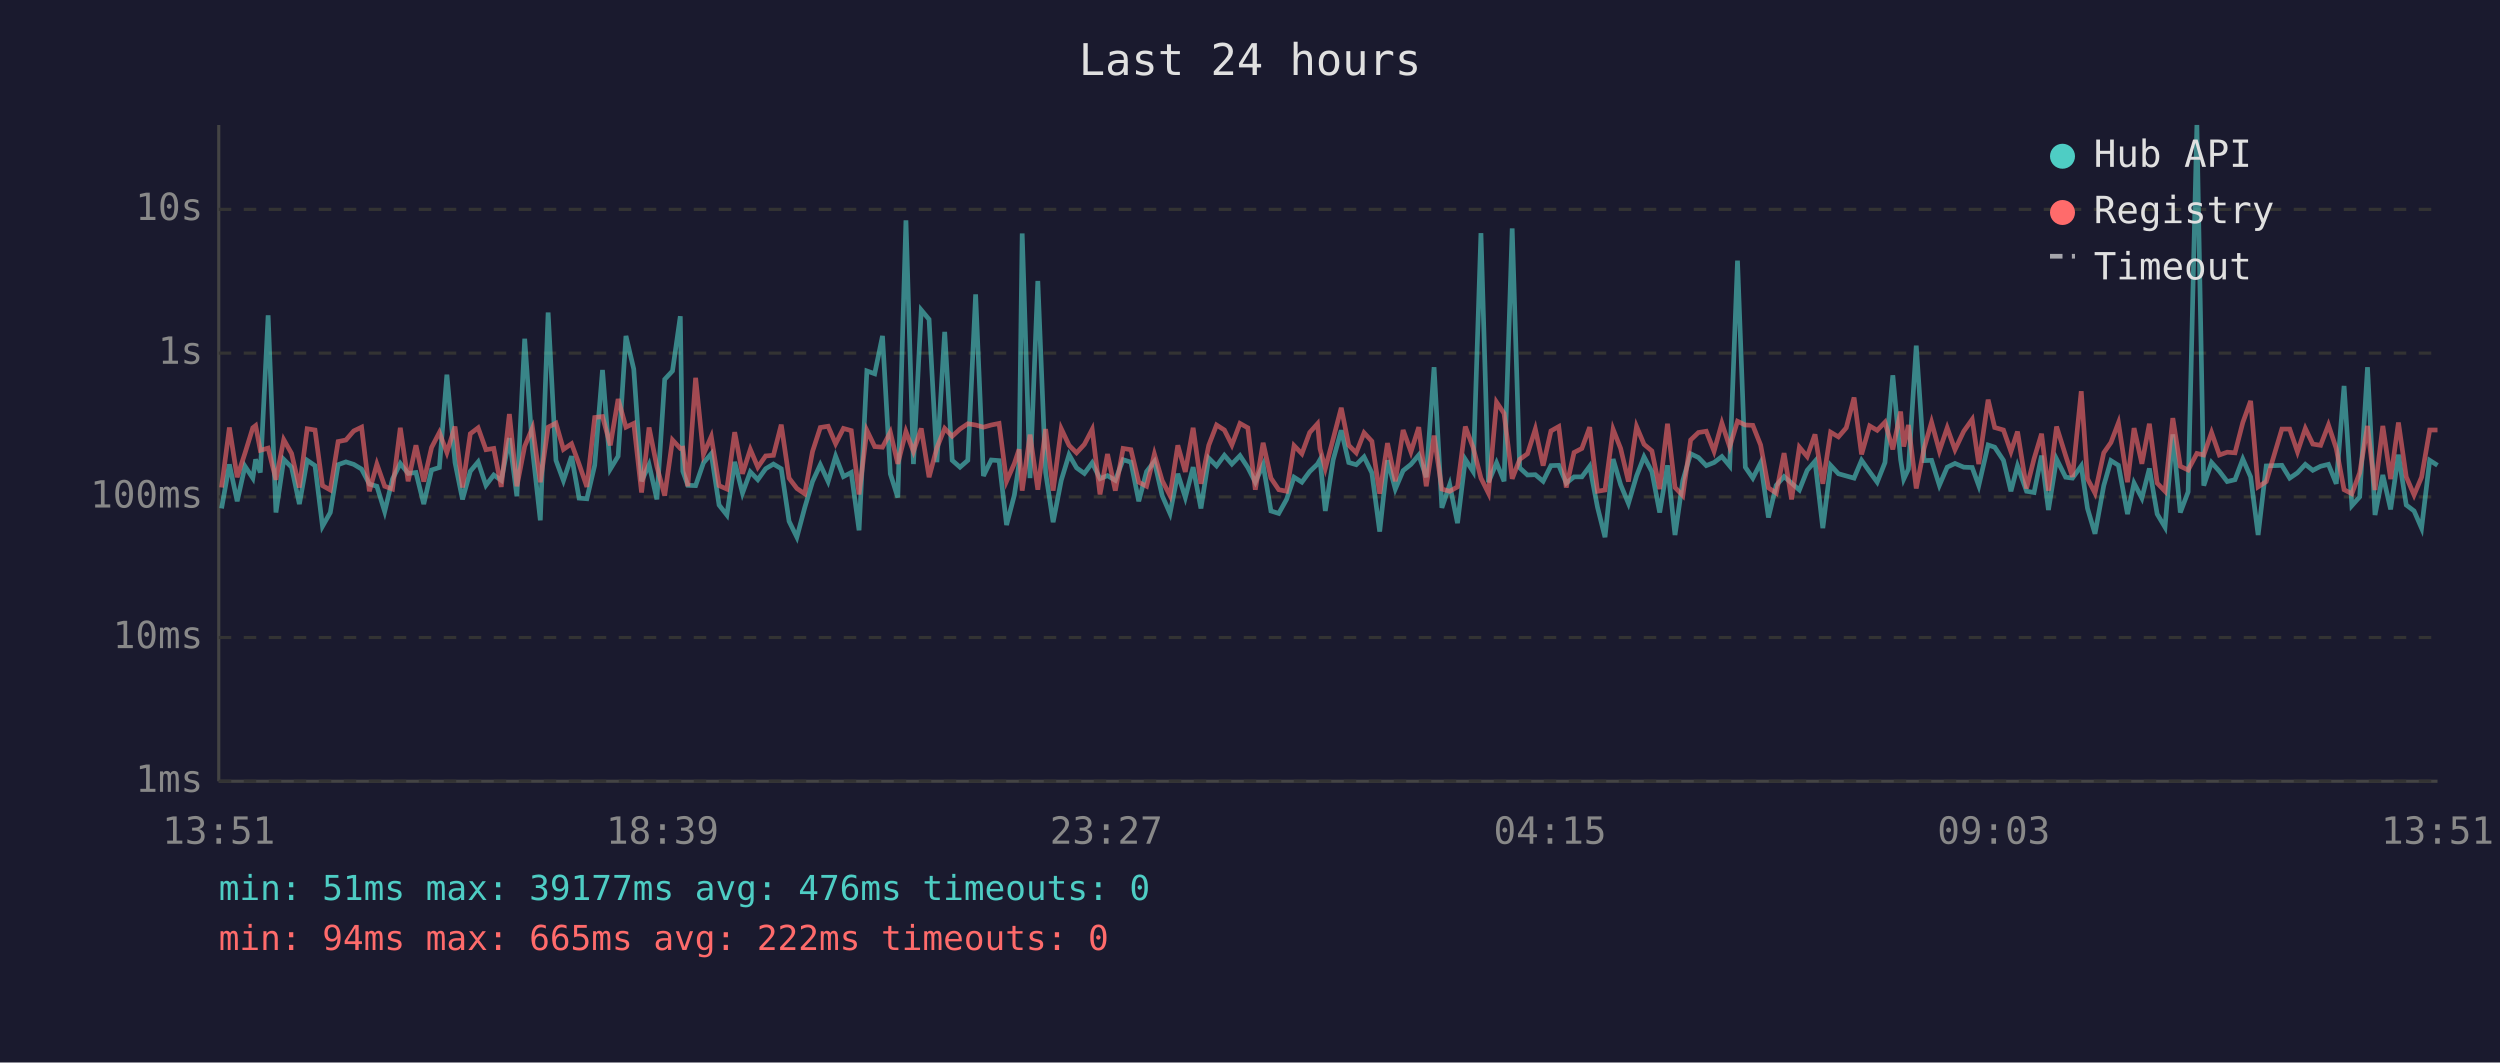
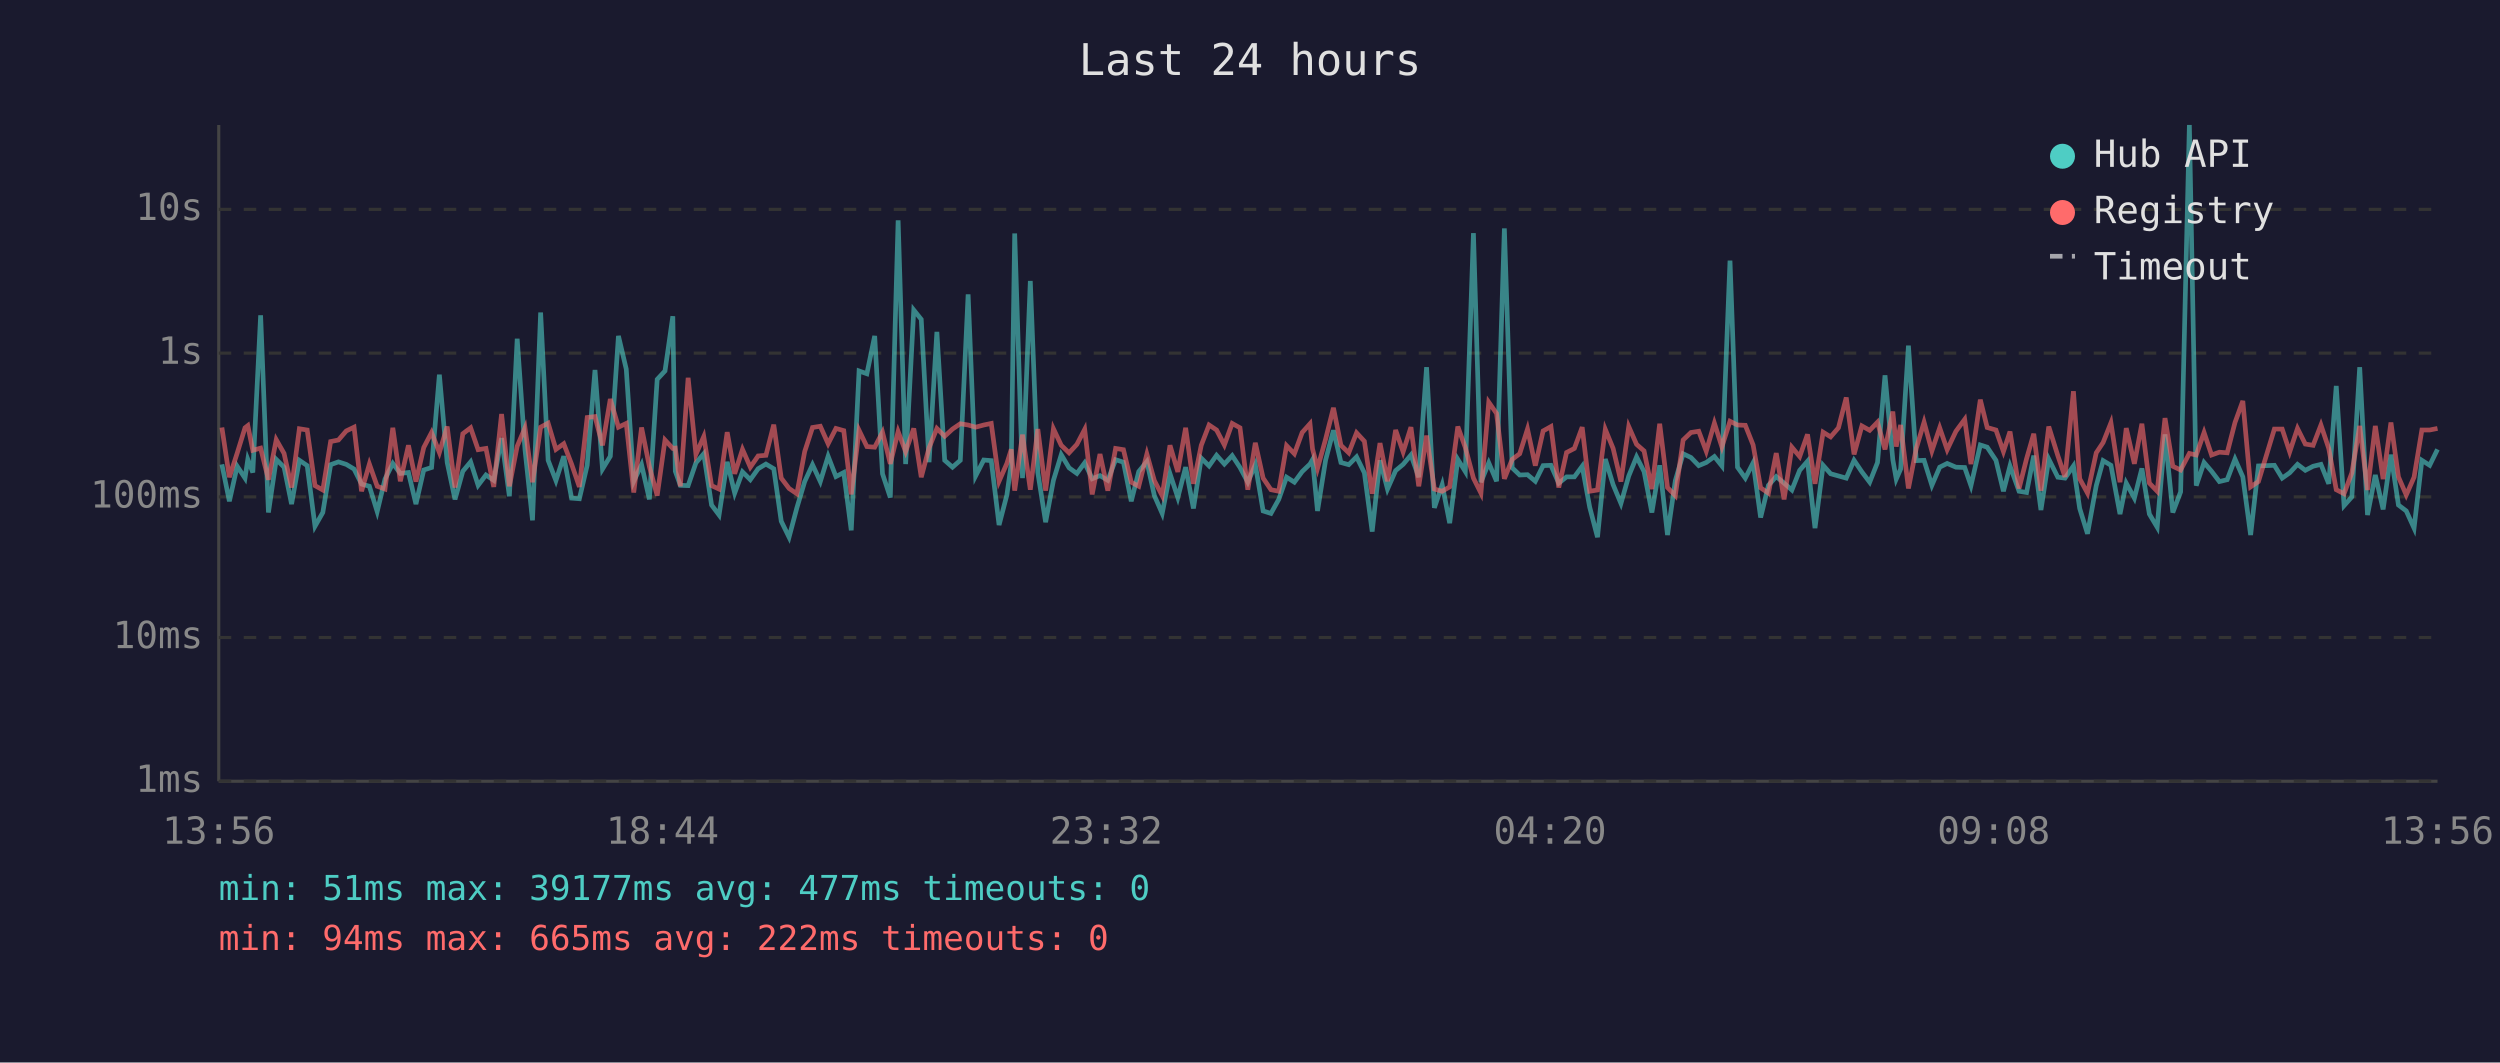
<svg xmlns="http://www.w3.org/2000/svg" viewBox="0 0 800 340" font-family="monospace" font-size="12">
  <rect width="800" height="340" fill="#1a1a2e" />
  <text x="400" y="24" fill="#e0e0e0" font-size="14" text-anchor="middle">Last 24 hours</text>
  <line x1="70" y1="40" x2="70" y2="250" stroke="#444" stroke-width="1" />
  <line x1="70" y1="250" x2="780" y2="250" stroke="#444" stroke-width="1" />
  <line x1="70" y1="250" x2="780" y2="250" stroke="#333" stroke-width="1" stroke-dasharray="4" />
  <text x="65" y="250" fill="#888" text-anchor="end" dominant-baseline="middle">1ms</text>
  <line x1="70" y1="204" x2="780" y2="204" stroke="#333" stroke-width="1" stroke-dasharray="4" />
  <text x="65" y="204" fill="#888" text-anchor="end" dominant-baseline="middle">10ms</text>
  <line x1="70" y1="159" x2="780" y2="159" stroke="#333" stroke-width="1" stroke-dasharray="4" />
  <text x="65" y="159" fill="#888" text-anchor="end" dominant-baseline="middle">100ms</text>
  <line x1="70" y1="113" x2="780" y2="113" stroke="#333" stroke-width="1" stroke-dasharray="4" />
  <text x="65" y="113" fill="#888" text-anchor="end" dominant-baseline="middle">1s</text>
  <line x1="70" y1="67" x2="780" y2="67" stroke="#333" stroke-width="1" stroke-dasharray="4" />
  <text x="65" y="67" fill="#888" text-anchor="end" dominant-baseline="middle">10s</text>
-   <text x="70" y="270" fill="#888" text-anchor="middle">13:51</text>
-   <text x="212" y="270" fill="#888" text-anchor="middle">18:39</text>
-   <text x="354" y="270" fill="#888" text-anchor="middle">23:27</text>
-   <text x="496" y="270" fill="#888" text-anchor="middle">04:15</text>
-   <text x="638" y="270" fill="#888" text-anchor="middle">09:03</text>
-   <text x="780" y="270" fill="#888" text-anchor="middle">13:51</text>
-   <polyline points="70.9,162.7 73.4,148.6 75.9,160.4 78.4,149.2 80.9,153.0 81.8,147.0 83.3,151.2 85.8,100.9 88.3,164.0 90.8,147.0 93.3,149.5 95.8,161.3 98.3,147.3 100.8,149.0 103.2,168.4 105.7,164.0 108.2,148.7 110.7,147.8 113.2,148.6 115.7,150.1 118.2,154.9 120.6,155.6 123.1,163.7 125.6,153.3 128.1,148.3 130.6,151.5 133.1,151.2 135.6,161.3 138.1,150.4 140.6,149.6 143.0,119.9 145.6,148.0 148.0,159.8 150.5,150.8 153.0,147.8 155.5,155.3 158.0,152.0 160.4,153.7 163.0,140.2 165.4,158.8 167.9,108.4 170.4,143.9 172.9,166.5 175.4,100.0 177.9,147.3 180.3,153.8 182.9,146.0 185.3,159.4 187.8,159.6 190.3,148.9 192.8,118.4 195.3,150.1 197.8,146.0 200.3,107.5 202.8,118.1 205.3,154.0 207.7,148.7 210.2,159.8 212.7,121.4 215.2,118.7 217.7,101.2 218.5,150.8 220.1,155.3 222.6,155.4 225.1,148.1 227.6,145.2 230.1,161.6 232.6,164.8 235.1,147.8 237.6,157.8 240.1,151.0 242.5,153.5 245.0,150.0 247.5,148.5 250.0,150.0 252.5,166.8 255.0,171.9 257.5,162.5 260.0,154.1 262.5,148.7 265.0,154.1 267.4,146.0 269.9,152.5 272.4,151.2 274.9,169.7 277.4,118.7 279.9,119.6 282.4,107.5 284.9,151.6 287.3,159.2 289.9,70.5 292.3,148.5 294.8,99.2 297.3,102.2 299.8,147.9 302.3,106.2 304.7,147.3 307.2,149.5 309.7,147.3 312.2,94.2 314.7,152.3 317.2,147.2 319.7,147.4 322.1,168.0 324.6,158.4 326.1,148.4 327.1,74.7 329.6,153.0 332.1,89.9 334.6,151.2 337.0,167.1 339.6,153.7 342.1,145.5 344.5,149.7 347.0,151.5 349.5,148.1 352.0,153.2 354.4,152.2 356.9,153.7 359.4,147.1 361.9,147.9 364.4,160.4 366.9,150.9 369.4,147.7 371.9,158.6 374.4,164.3 376.9,151.6 379.3,159.2 381.8,149.5 384.3,162.7 386.8,146.6 389.3,149.1 391.8,145.7 394.2,148.5 396.8,145.8 399.3,149.6 401.7,154.3 404.2,148.7 406.7,163.5 409.2,164.3 411.7,159.8 414.1,152.7 416.6,154.3 419.1,150.9 421.6,148.5 422.4,147.1 424.1,163.5 426.6,147.2 429.2,137.7 431.6,148.0 434.0,148.7 436.5,146.2 439.0,151.3 441.5,170.1 444.0,147.3 446.5,156.5 449.0,150.6 451.5,148.6 454.0,145.6 456.4,152.7 458.9,117.5 461.4,162.5 463.9,155.1 466.4,167.4 468.9,147.0 471.4,150.9 473.9,74.6 476.3,154.3 478.9,148.1 481.3,154.0 483.9,73.1 486.3,149.7 488.8,152.0 491.3,151.9 493.8,154.0 496.3,149.0 498.8,148.9 501.2,154.6 503.7,152.6 506.2,152.6 508.7,149.2 511.2,162.3 513.6,171.9 516.2,146.9 518.6,155.1 521.1,161.1 523.7,152.3 526.1,146.2 528.6,150.9 531.1,164.0 533.6,148.9 536.0,171.2 538.5,153.8 541.0,145.2 543.5,146.4 546.0,149.0 548.5,148.0 551.0,146.1 553.5,149.1 556.0,83.4 558.5,149.5 560.9,153.0 563.4,148.1 565.9,165.6 568.4,155.3 570.9,152.5 573.3,154.6 575.8,156.8 578.3,150.5 580.8,147.6 583.3,169.0 585.8,148.9 588.3,151.6 590.8,152.3 593.3,153.0 595.7,147.3 598.3,151.0 600.7,154.3 603.2,148.0 605.7,120.1 608.2,147.1 609.2,153.3 610.7,150.1 613.2,110.6 615.7,147.4 618.1,147.3 620.6,155.3 623.1,149.5 625.6,148.3 628.4,149.5 631.1,149.6 633.2,155.4 636.2,142.4 638.3,143.1 641.1,147.3 643.5,157.2 645.6,149.1 648.5,157.2 650.9,157.6 653.3,145.8 655.5,163.2 658.1,146.9 661.0,152.7 663.2,153.0 666.0,149.1 668.0,162.7 670.4,170.8 673.2,155.4 675.5,147.4 677.9,148.9 680.8,164.5 682.9,154.6 685.4,159.4 687.8,149.9 690.3,164.5 692.8,168.7 695.3,139.0 697.7,164.0 700.2,157.4 703.0,40.0 705.2,155.4 707.7,148.0 710.2,150.8 712.7,154.1 715.2,153.5 717.7,146.9 720.2,152.6 722.6,171.2 725.2,149.1 730.2,148.9 732.7,153.0 735.2,151.3 737.7,148.6 740.1,150.5 742.6,149.2 745.1,148.6 747.6,154.8 750.1,123.5 752.6,161.8 755.1,159.0 757.6,117.5 760.0,164.8 762.5,152.0 765.0,163.0 767.5,145.5 770.0,161.6 772.5,163.5 774.9,169.0 777.5,147.3 780.0,148.9" fill="none" stroke="#4ecdc4" stroke-width="1.5" opacity="0.6" />
-   <polyline points="70.9,156.0 73.4,136.8 75.9,152.7 78.4,145.0 80.9,136.9 81.8,136.2 83.3,144.1 85.8,143.4 88.3,153.5 90.8,140.7 93.3,145.1 95.8,156.0 98.3,137.2 100.8,137.6 103.2,155.4 105.7,156.8 108.2,141.3 110.7,140.8 113.2,137.9 115.7,136.7 118.2,157.2 120.6,148.5 123.1,155.6 125.6,156.5 128.1,136.9 130.6,154.0 133.1,142.5 135.6,154.1 138.1,143.2 140.6,138.4 143.0,144.8 145.6,136.5 148.0,156.0 150.5,138.8 153.0,136.9 155.5,143.9 158.0,143.5 160.4,155.8 163.0,132.5 165.4,155.6 167.9,142.8 170.4,136.9 172.9,154.3 175.4,136.7 177.9,135.4 180.3,143.8 182.9,142.0 185.3,148.5 187.8,155.8 190.3,133.6 192.8,133.3 195.3,142.5 197.8,127.7 200.3,136.7 202.8,135.5 205.3,157.6 207.7,136.8 210.2,149.3 212.7,158.6 215.2,140.8 217.7,143.5 218.5,143.4 220.1,155.6 222.6,120.9 225.1,145.4 227.6,139.7 230.1,155.4 232.6,156.5 235.1,138.3 237.6,151.6 240.1,143.8 242.5,149.5 245.0,145.9 247.5,145.7 250.0,135.9 252.5,153.0 255.0,156.3 257.5,158.0 260.0,144.5 262.5,136.8 265.0,136.4 267.4,142.0 269.9,137.1 272.4,137.8 274.9,158.2 277.4,137.7 279.9,142.9 282.4,143.1 284.9,138.3 287.3,148.4 289.9,138.1 292.3,144.5 294.8,137.1 297.3,152.7 299.8,143.3 302.3,137.1 304.7,139.6 307.2,137.3 309.7,135.6 312.2,136.0 314.7,136.7 317.2,136.0 319.7,135.5 322.1,154.0 324.6,148.3 326.1,143.8 327.1,157.0 329.6,139.1 332.1,156.7 334.6,137.3 337.0,157.0 339.6,137.2 342.1,142.5 344.5,144.9 347.0,142.2 349.5,137.4 352.0,158.2 354.4,145.3 356.9,157.0 359.4,143.5 361.9,143.9 364.4,154.3 366.9,155.6 369.4,145.3 371.9,153.8 374.4,158.6 376.9,142.5 379.3,151.0 381.8,136.9 384.3,154.8 386.8,142.5 389.3,136.0 391.8,137.6 394.2,142.4 396.8,135.5 399.3,136.9 401.7,156.7 404.2,141.7 406.7,153.0 409.2,156.7 411.7,157.2 414.1,142.6 416.6,145.2 419.1,138.4 421.6,135.6 422.4,143.6 424.1,149.9 426.6,140.5 429.2,130.5 431.6,142.5 434.0,144.9 436.5,138.5 439.0,141.2 441.5,158.0 444.0,141.8 446.5,154.0 449.0,137.6 451.5,144.6 454.0,136.7 456.4,155.6 458.9,139.4 461.4,156.5 463.9,157.2 466.4,155.8 468.9,136.5 471.4,143.2 473.9,153.0 476.3,157.8 478.9,128.7 481.3,132.3 483.9,153.2 486.3,147.0 488.8,145.2 491.3,137.3 493.8,149.0 496.3,137.9 498.8,136.5 501.2,156.0 503.7,144.8 506.2,143.5 508.7,136.7 511.2,157.2 513.6,156.8 516.2,137.4 518.6,143.5 521.1,154.1 523.7,136.5 526.1,142.2 528.6,144.3 531.1,156.5 533.6,135.6 536.0,156.0 538.5,158.6 541.0,140.8 543.5,138.4 546.0,138.0 548.5,144.4 551.0,135.4 553.5,143.0 556.0,134.8 558.5,136.0 560.9,136.1 563.4,142.4 565.9,156.1 568.4,157.8 570.9,145.0 573.3,159.8 575.8,143.1 578.3,146.1 580.8,139.0 583.3,154.8 585.8,138.3 588.3,139.8 590.8,136.9 593.3,127.2 595.7,145.4 598.3,136.3 600.7,137.7 603.2,135.1 605.7,143.8 608.2,131.7 609.2,142.9 610.7,136.0 613.2,156.3 615.7,143.5 618.1,135.1 620.6,144.3 623.1,136.9 625.6,143.9 628.4,138.0 631.1,134.2 633.2,148.5 636.2,127.9 638.3,136.8 641.1,137.6 643.5,144.5 645.6,138.1 648.5,156.3 650.9,146.8 653.3,138.8 655.5,157.0 658.1,136.5 661.0,145.8 663.2,152.6 666.0,125.2 668.0,153.2 670.4,157.8 673.2,144.9 675.5,141.6 677.9,135.3 680.8,154.3 682.9,137.0 685.4,148.4 687.8,135.6 690.3,154.6 692.8,157.2 695.3,133.8 697.7,149.2 700.2,150.4 703.0,145.1 705.2,145.6 707.7,138.4 710.2,145.6 712.7,144.7 715.2,144.9 717.7,135.2 720.2,128.3 722.6,155.8 725.2,154.1 730.2,137.3 732.7,137.3 735.2,144.6 737.7,137.1 740.1,142.1 742.6,142.5 745.1,136.0 747.6,143.5 750.1,156.7 752.6,158.0 755.1,151.3 757.6,136.3 760.0,156.8 762.5,136.3 765.0,153.3 767.5,135.2 770.0,152.6 772.5,158.4 774.9,152.7 777.5,137.6 780.0,137.6" fill="none" stroke="#ff6b6b" stroke-width="1.5" opacity="0.6" />
+   <text x="70" y="270" fill="#888" text-anchor="middle">13:56</text>
+   <text x="212" y="270" fill="#888" text-anchor="middle">18:44</text>
+   <text x="354" y="270" fill="#888" text-anchor="middle">23:32</text>
+   <text x="496" y="270" fill="#888" text-anchor="middle">04:20</text>
+   <text x="638" y="270" fill="#888" text-anchor="middle">09:08</text>
+   <text x="780" y="270" fill="#888" text-anchor="middle">13:56</text>
+   <polyline points="71.0,148.6 73.4,160.4 75.9,149.2 78.4,153.0 79.3,147.0 80.9,151.2 83.4,100.9 85.9,164.0 88.4,147.0 90.9,149.5 93.3,161.3 95.8,147.3 98.3,149.0 100.8,168.4 103.3,164.0 105.8,148.7 108.3,147.8 110.8,148.6 113.3,150.1 115.7,154.9 118.2,155.6 120.7,163.7 123.2,153.3 125.7,148.3 128.1,151.5 130.7,151.2 133.1,161.3 135.6,150.4 138.1,149.6 140.6,119.9 143.1,148.0 145.6,159.8 148.1,150.8 150.6,147.8 153.0,155.3 155.5,152.0 158.0,153.7 160.5,140.2 163.0,158.8 165.5,108.4 168.0,143.9 170.4,166.5 173.0,100.0 175.4,147.3 177.9,153.8 180.4,146.0 182.9,159.4 185.4,159.6 187.9,148.9 190.4,118.4 192.8,150.1 195.3,146.0 197.9,107.5 200.4,118.1 202.8,154.0 205.3,148.7 207.8,159.8 210.3,121.4 212.8,118.7 215.3,101.2 216.1,150.8 217.7,155.3 220.2,155.4 222.7,148.1 225.2,145.2 227.7,161.6 230.1,164.8 232.7,147.8 235.1,157.8 237.6,151.0 240.1,153.5 242.6,150.0 245.1,148.5 247.6,150.0 250.0,166.8 252.5,171.9 255.0,162.5 257.5,154.1 260.0,148.7 262.5,154.1 265.0,146.0 267.5,152.5 270.0,151.2 272.4,169.7 274.9,118.7 277.4,119.6 279.9,107.5 282.4,151.6 284.9,159.2 287.4,70.5 289.8,148.5 292.4,99.2 294.8,102.2 297.3,147.9 299.8,106.2 302.3,147.3 304.8,149.5 307.3,147.3 309.8,94.2 312.2,152.3 314.8,147.2 317.2,147.4 319.7,168.0 322.2,158.4 323.6,148.4 324.7,74.7 327.2,153.0 329.7,89.9 332.1,151.2 334.6,167.1 337.1,153.7 339.6,145.5 342.1,149.7 344.6,151.5 347.1,148.1 349.5,153.2 352.0,152.2 354.5,153.7 357.0,147.1 359.5,147.9 362.0,160.4 364.4,150.9 367.0,147.7 369.4,158.6 371.9,164.3 374.4,151.6 376.9,159.2 379.4,149.5 381.9,162.7 384.4,146.6 386.9,149.1 389.3,145.7 391.8,148.5 394.3,145.8 396.8,149.6 399.3,154.3 401.7,148.7 404.2,163.5 406.7,164.3 409.2,159.8 411.7,152.7 414.2,154.3 416.7,150.9 419.2,148.5 420.0,147.1 421.6,163.5 424.2,147.2 426.7,137.7 429.1,148.0 431.6,148.7 434.1,146.2 436.6,151.3 439.1,170.1 441.6,147.3 444.0,156.5 446.6,150.6 449.0,148.6 451.5,145.6 454.0,152.7 456.5,117.5 459.0,162.5 461.5,155.1 463.9,167.4 466.5,147.0 468.9,150.9 471.5,74.6 473.9,154.3 476.4,148.1 478.9,154.0 481.4,73.1 483.9,149.7 486.3,152.0 488.8,151.9 491.3,154.0 493.8,149.0 496.3,148.9 498.8,154.6 501.3,152.6 503.8,152.6 506.3,149.2 508.7,162.3 511.2,171.9 513.7,146.9 516.2,155.1 518.7,161.1 521.2,152.3 523.7,146.2 526.1,150.9 528.6,164.0 531.1,148.9 533.6,171.2 536.1,153.8 538.6,145.2 541.1,146.4 543.6,149.0 546.0,148.0 548.6,146.1 551.0,149.1 553.6,83.4 556.0,149.5 558.5,153.0 561.0,148.1 563.4,165.6 565.9,155.3 568.4,152.5 570.9,154.6 573.4,156.8 575.9,150.5 578.4,147.6 580.8,169.0 583.4,148.9 585.8,151.6 588.3,152.3 590.8,153.0 593.3,147.3 595.8,151.0 598.3,154.3 600.8,148.0 603.2,120.1 605.7,147.1 606.8,153.3 608.2,150.1 610.7,110.6 613.2,147.4 615.7,147.3 618.2,155.3 620.7,149.5 623.1,148.3 625.9,149.5 628.7,149.6 630.7,155.4 633.7,142.4 635.9,143.1 638.7,147.3 641.1,157.2 643.2,149.1 646.1,157.2 648.5,157.6 650.8,145.8 653.1,163.2 655.6,146.9 658.5,152.7 660.8,153.0 663.5,149.1 665.5,162.7 668.0,170.8 670.8,155.4 673.0,147.4 675.5,148.9 678.4,164.5 680.4,154.6 683.0,159.4 685.4,149.9 687.8,164.5 690.3,168.7 692.8,139.0 695.3,164.0 697.8,157.4 700.6,40.0 702.8,155.4 705.3,148.0 707.7,150.8 710.2,154.1 712.7,153.5 715.2,146.9 717.7,152.6 720.2,171.2 722.7,149.1 727.8,148.9 730.3,153.0 732.7,151.3 735.2,148.6 737.7,150.5 740.2,149.2 742.7,148.6 745.2,154.8 747.6,123.5 750.1,161.8 752.6,159.0 755.1,117.5 757.6,164.8 760.1,152.0 762.6,163.0 765.1,145.5 767.5,161.6 770.0,163.5 772.5,169.0 775.0,147.3 777.5,148.9 780.0,143.8" fill="none" stroke="#4ecdc4" stroke-width="1.5" opacity="0.6" />
+   <polyline points="71.0,136.8 73.4,152.7 75.9,145.0 78.4,136.9 79.3,136.2 80.9,144.1 83.4,143.4 85.9,153.5 88.4,140.7 90.9,145.1 93.3,156.0 95.8,137.2 98.3,137.6 100.8,155.4 103.3,156.8 105.8,141.3 108.3,140.8 110.8,137.9 113.3,136.7 115.7,157.2 118.2,148.5 120.7,155.6 123.2,156.5 125.7,136.9 128.1,154.0 130.7,142.5 133.1,154.1 135.6,143.2 138.1,138.4 140.6,144.8 143.1,136.5 145.6,156.0 148.1,138.8 150.6,136.9 153.0,143.9 155.5,143.5 158.0,155.8 160.5,132.5 163.0,155.6 165.5,142.8 168.0,136.9 170.4,154.3 173.0,136.7 175.4,135.4 177.9,143.8 180.4,142.0 182.9,148.5 185.4,155.8 187.9,133.6 190.4,133.3 192.8,142.5 195.3,127.7 197.9,136.7 200.4,135.5 202.8,157.6 205.3,136.8 207.8,149.3 210.3,158.6 212.8,140.8 215.3,143.5 216.1,143.4 217.7,155.6 220.2,120.9 222.7,145.4 225.2,139.7 227.7,155.4 230.1,156.5 232.7,138.3 235.1,151.6 237.6,143.8 240.1,149.5 242.6,145.9 245.1,145.7 247.6,135.9 250.0,153.0 252.5,156.3 255.0,158.0 257.5,144.5 260.0,136.8 262.5,136.4 265.0,142.0 267.5,137.1 270.0,137.8 272.4,158.2 274.9,137.7 277.4,142.9 279.9,143.1 282.4,138.3 284.9,148.4 287.4,138.1 289.8,144.5 292.4,137.1 294.8,152.7 297.3,143.3 299.8,137.1 302.3,139.6 304.8,137.3 307.3,135.6 309.8,136.0 312.2,136.7 314.8,136.0 317.2,135.5 319.7,154.0 322.2,148.3 323.6,143.8 324.7,157.0 327.2,139.1 329.7,156.7 332.1,137.3 334.6,157.0 337.1,137.2 339.6,142.5 342.1,144.9 344.6,142.2 347.1,137.4 349.5,158.2 352.0,145.3 354.5,157.0 357.0,143.5 359.5,143.9 362.0,154.3 364.4,155.6 367.0,145.3 369.4,153.8 371.9,158.6 374.4,142.5 376.9,151.0 379.4,136.9 381.9,154.8 384.4,142.5 386.9,136.0 389.3,137.6 391.8,142.4 394.3,135.5 396.8,136.9 399.3,156.7 401.7,141.7 404.2,153.0 406.7,156.7 409.2,157.2 411.7,142.6 414.2,145.2 416.7,138.4 419.2,135.6 420.0,143.6 421.6,149.9 424.2,140.5 426.7,130.5 429.1,142.5 431.6,144.9 434.1,138.5 436.6,141.2 439.1,158.0 441.6,141.8 444.0,154.0 446.6,137.6 449.0,144.6 451.5,136.7 454.0,155.6 456.5,139.4 459.0,156.5 461.5,157.2 463.9,155.8 466.5,136.5 468.9,143.2 471.5,153.0 473.9,157.8 476.4,128.7 478.9,132.3 481.4,153.2 483.9,147.0 486.3,145.2 488.8,137.3 491.3,149.0 493.8,137.9 496.3,136.5 498.8,156.0 501.3,144.8 503.8,143.5 506.3,136.7 508.7,157.2 511.2,156.8 513.7,137.4 516.2,143.5 518.7,154.1 521.2,136.5 523.7,142.2 526.1,144.3 528.6,156.5 531.1,135.6 533.6,156.0 536.1,158.6 538.6,140.8 541.1,138.4 543.6,138.0 546.0,144.4 548.6,135.4 551.0,143.0 553.6,134.8 556.0,136.0 558.5,136.1 561.0,142.4 563.4,156.1 565.9,157.8 568.4,145.0 570.9,159.8 573.4,143.1 575.9,146.1 578.4,139.0 580.8,154.8 583.4,138.3 585.8,139.8 588.3,136.9 590.8,127.2 593.3,145.4 595.8,136.3 598.3,137.7 600.8,135.1 603.2,143.8 605.7,131.7 606.8,142.9 608.2,136.0 610.7,156.3 613.2,143.5 615.7,135.1 618.2,144.3 620.7,136.9 623.1,143.9 625.9,138.0 628.7,134.2 630.7,148.5 633.7,127.9 635.9,136.8 638.7,137.6 641.1,144.5 643.2,138.1 646.1,156.3 648.5,146.8 650.8,138.8 653.1,157.0 655.6,136.5 658.5,145.8 660.8,152.6 663.5,125.2 665.5,153.2 668.0,157.8 670.8,144.9 673.0,141.6 675.5,135.3 678.4,154.3 680.4,137.0 683.0,148.4 685.4,135.6 687.8,154.6 690.3,157.2 692.8,133.8 695.3,149.2 697.8,150.4 700.6,145.1 702.8,145.6 705.3,138.4 707.7,145.6 710.2,144.7 712.7,144.9 715.2,135.2 717.7,128.3 720.2,155.8 722.7,154.1 727.8,137.3 730.3,137.3 732.7,144.6 735.2,137.1 737.7,142.1 740.2,142.5 742.7,136.0 745.2,143.5 747.6,156.7 750.1,158.0 752.6,151.3 755.1,136.3 757.6,156.8 760.1,136.3 762.6,153.3 765.1,135.2 767.5,152.6 770.0,158.4 772.5,152.7 775.0,137.6 777.5,137.6 780.0,137.1" fill="none" stroke="#ff6b6b" stroke-width="1.5" opacity="0.6" />
  <circle cx="660" cy="50" r="4" fill="#4ecdc4" />
  <text x="670" y="50" fill="#e0e0e0" dominant-baseline="middle">Hub API</text>
  <circle cx="660" cy="68" r="4" fill="#ff6b6b" />
  <text x="670" y="68" fill="#e0e0e0" dominant-baseline="middle">Registry</text>
  <line x1="656" y1="82" x2="664" y2="82" stroke="#e0e0e0" stroke-width="1.5" stroke-dasharray="4,3" opacity="0.7" />
  <text x="670" y="86" fill="#e0e0e0" dominant-baseline="middle">Timeout</text>
-   <text x="70" y="288" fill="#4ecdc4" font-size="11">min: 51ms  max: 39177ms  avg: 476ms  timeouts: 0</text>
+   <text x="70" y="288" fill="#4ecdc4" font-size="11">min: 51ms  max: 39177ms  avg: 477ms  timeouts: 0</text>
  <text x="70" y="304" fill="#ff6b6b" font-size="11">min: 94ms  max: 665ms  avg: 222ms  timeouts: 0</text>
</svg>
